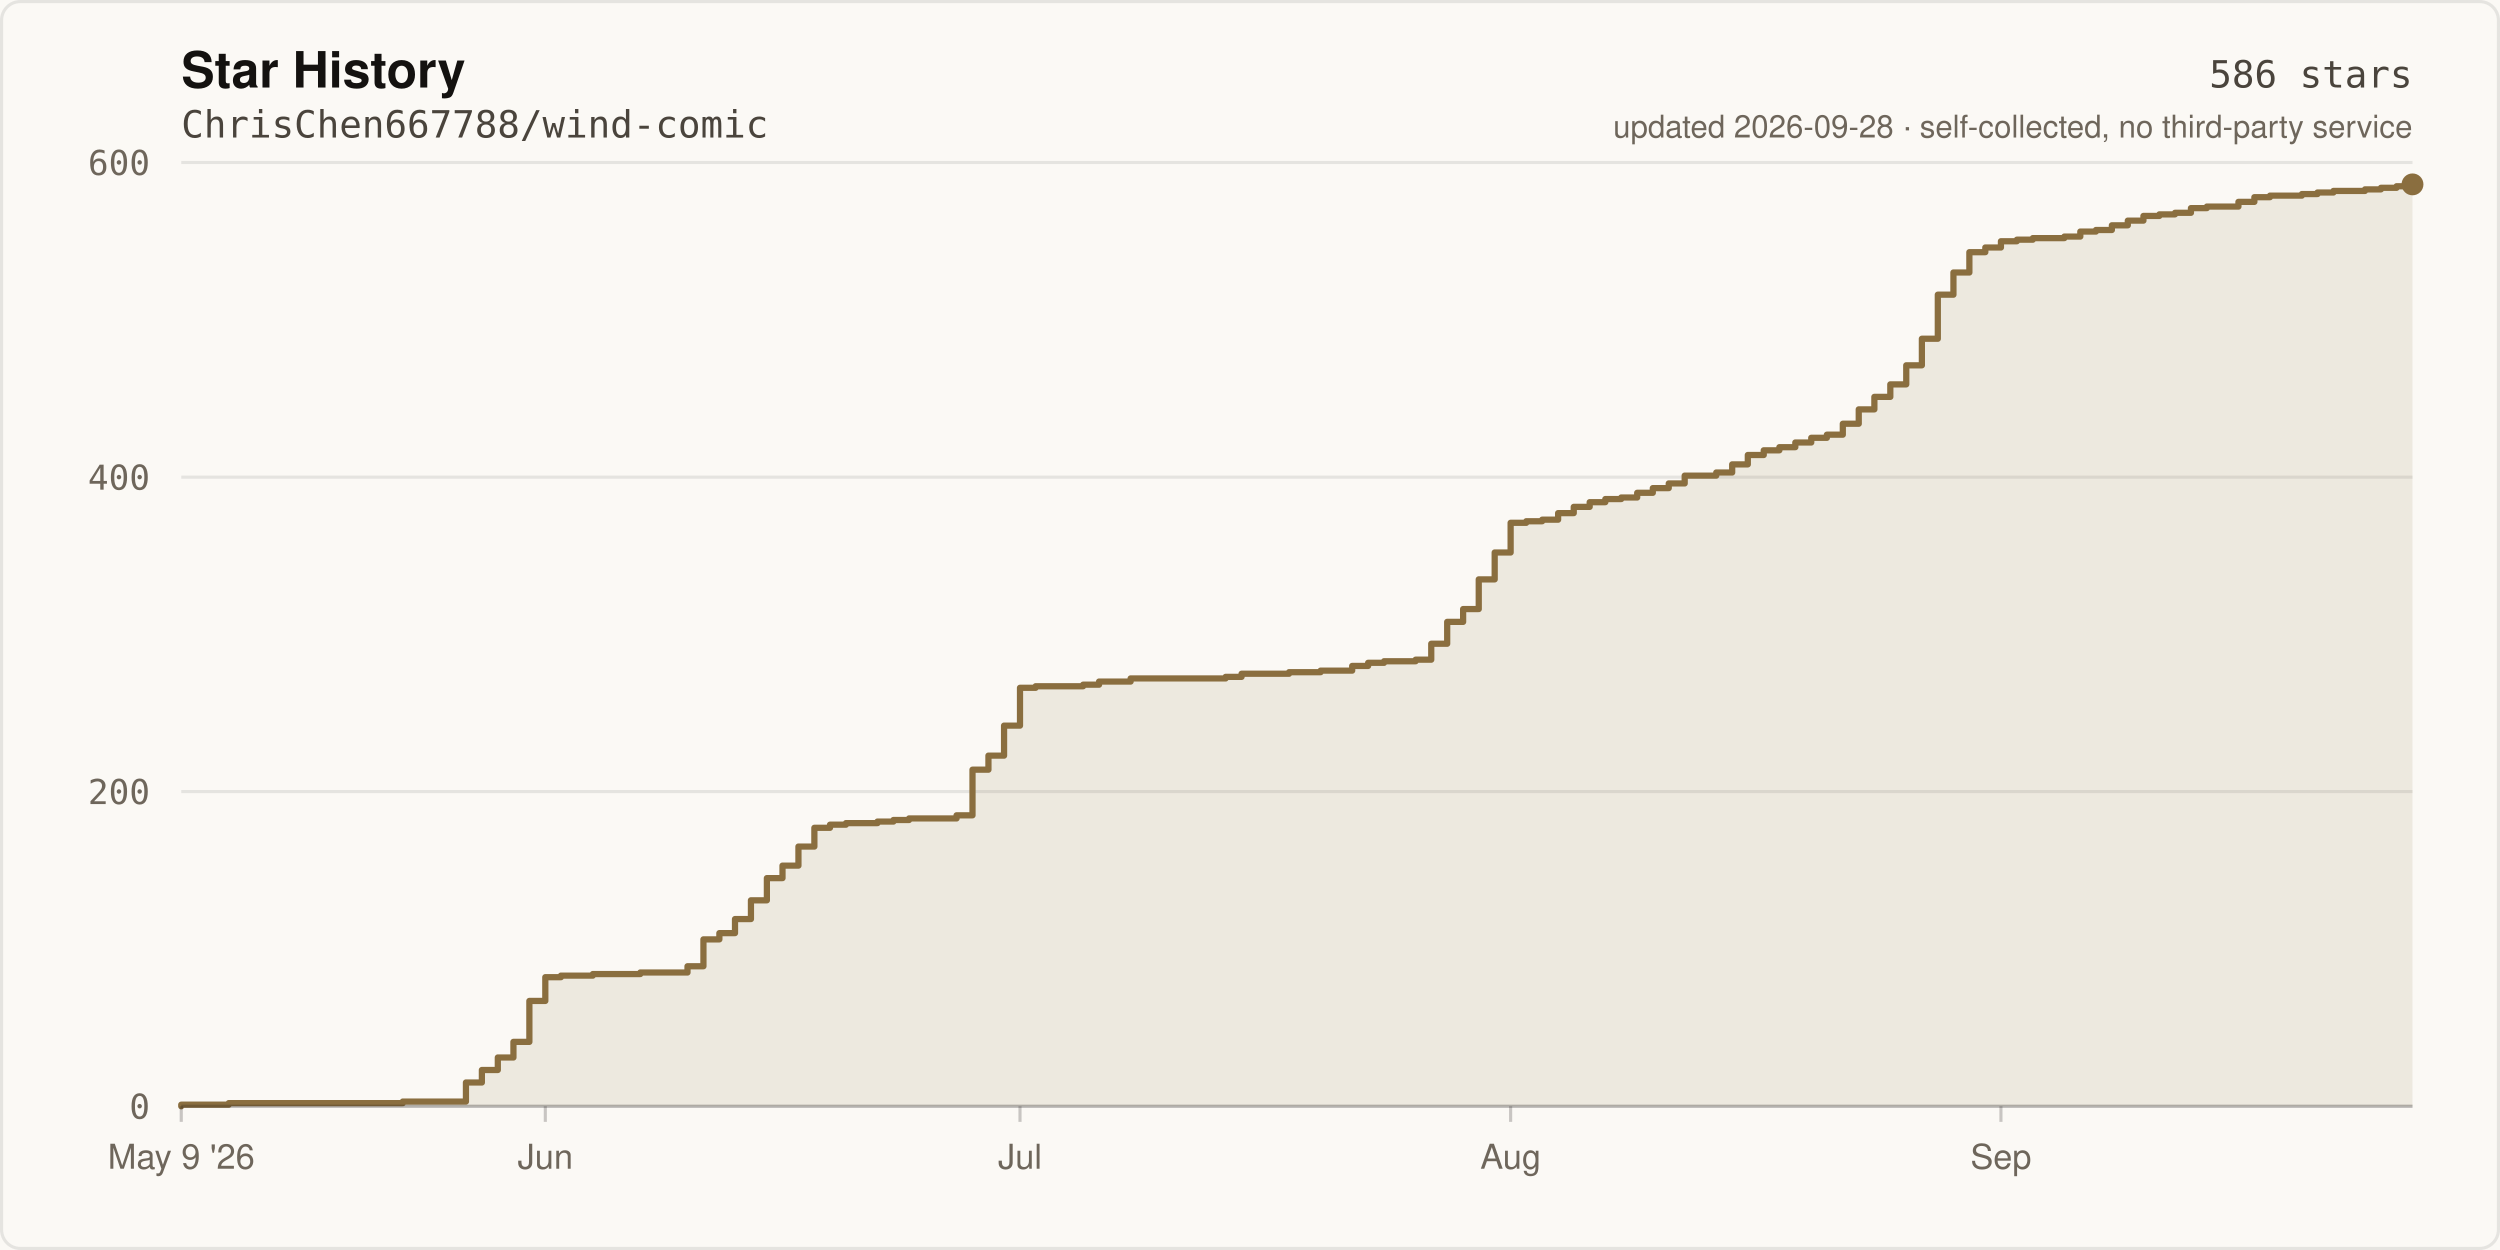
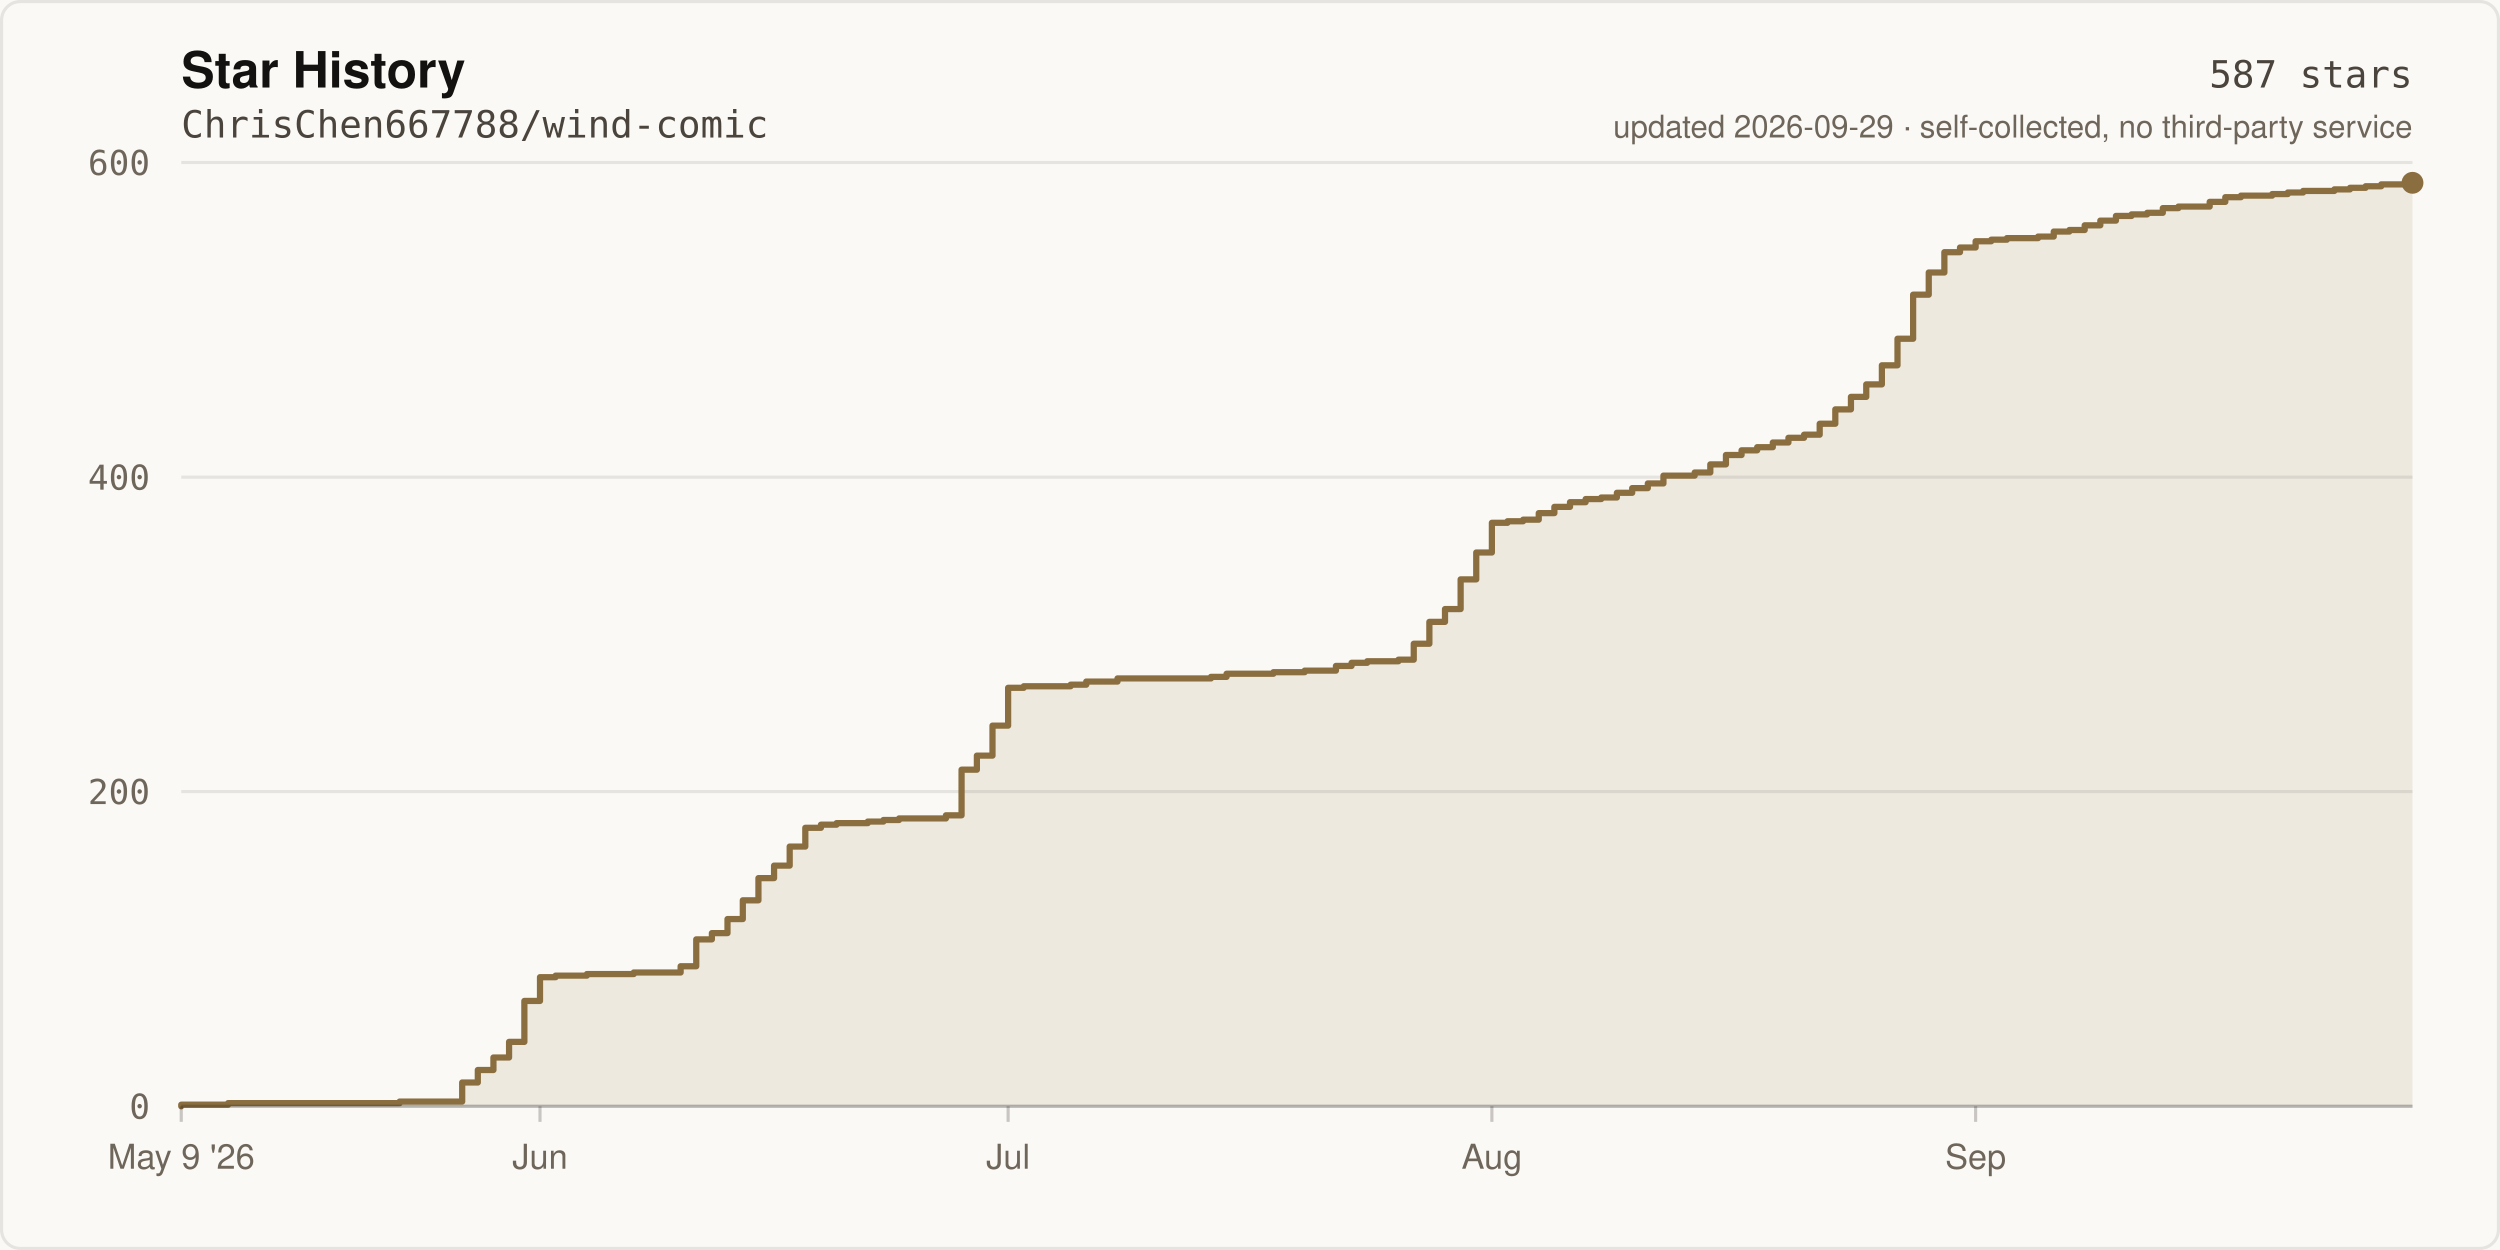
- <svg xmlns="http://www.w3.org/2000/svg" width="800" height="400" viewBox="0 0 800 400" role="img" aria-label="Star history of ChrisChen667788/wind-comic: 586 stars">
+ <svg xmlns="http://www.w3.org/2000/svg" width="800" height="400" viewBox="0 0 800 400" role="img" aria-label="Star history of ChrisChen667788/wind-comic: 587 stars">
  <rect width="800" height="400" fill="#FBF9F5" />
  <rect x="0.5" y="0.5" width="799" height="399" fill="none" stroke="rgba(20,18,16,0.09)" stroke-width="1" rx="6" />
  <text x="58" y="28" fill="#141210" font-size="16" font-weight="600" font-family="ui-sans-serif,-apple-system,Segoe UI,Helvetica,Arial,sans-serif">Star History</text>
  <text x="58" y="44" fill="#4A443C" font-size="12" font-family="ui-monospace,SFMono-Regular,Menlo,monospace">ChrisChen667788/wind-comic</text>
  <line x1="58" y1="354.0" x2="772.0" y2="354.0" stroke="rgba(20,18,16,0.09)" stroke-width="1" />
  <text x="48" y="358.0" fill="#6E665B" font-size="11" text-anchor="end" font-family="ui-monospace,SFMono-Regular,Menlo,monospace">0</text>
  <line x1="58" y1="253.3" x2="772.0" y2="253.3" stroke="rgba(20,18,16,0.09)" stroke-width="1" />
  <text x="48" y="257.3" fill="#6E665B" font-size="11" text-anchor="end" font-family="ui-monospace,SFMono-Regular,Menlo,monospace">200</text>
  <line x1="58" y1="152.7" x2="772.0" y2="152.7" stroke="rgba(20,18,16,0.09)" stroke-width="1" />
  <text x="48" y="156.7" fill="#6E665B" font-size="11" text-anchor="end" font-family="ui-monospace,SFMono-Regular,Menlo,monospace">400</text>
  <line x1="58" y1="52.0" x2="772.0" y2="52.0" stroke="rgba(20,18,16,0.09)" stroke-width="1" />
  <text x="48" y="56.0" fill="#6E665B" font-size="11" text-anchor="end" font-family="ui-monospace,SFMono-Regular,Menlo,monospace">600</text>
-   <path d="M 58.0 354.0 L 58.0 353.5 L 73.2 353.5 L 73.2 353.0 L 128.9 353.0 L 128.9 352.5 L 149.1 352.5 L 149.1 346.4 L 154.2 346.4 L 154.2 342.4 L 159.3 342.4 L 159.3 338.4 L 164.3 338.4 L 164.3 333.4 L 169.4 333.4 L 169.4 320.3 L 174.5 320.3 L 174.5 312.7 L 179.5 312.7 L 179.5 312.2 L 189.7 312.2 L 189.7 311.7 L 204.9 311.7 L 204.9 311.2 L 220.0 311.2 L 220.0 309.2 L 225.1 309.2 L 225.1 300.6 L 230.2 300.6 L 230.2 298.6 L 235.2 298.6 L 235.2 294.1 L 240.3 294.1 L 240.3 288.1 L 245.4 288.1 L 245.4 281.0 L 250.4 281.0 L 250.4 277.0 L 255.5 277.0 L 255.5 270.9 L 260.6 270.9 L 260.6 264.9 L 265.6 264.9 L 265.6 263.9 L 270.7 263.9 L 270.7 263.4 L 280.8 263.4 L 280.8 262.9 L 285.9 262.9 L 285.9 262.4 L 290.9 262.4 L 290.9 261.9 L 306.1 261.9 L 306.1 260.9 L 311.2 260.9 L 311.2 246.3 L 316.3 246.3 L 316.3 241.8 L 321.3 241.8 L 321.3 232.2 L 326.4 232.2 L 326.4 220.1 L 331.4 220.1 L 331.4 219.6 L 346.6 219.6 L 346.6 219.1 L 351.7 219.1 L 351.7 218.1 L 361.8 218.1 L 361.8 217.1 L 392.2 217.1 L 392.2 216.6 L 397.3 216.6 L 397.3 215.6 L 412.5 215.6 L 412.5 215.1 L 422.6 215.1 L 422.6 214.6 L 432.7 214.6 L 432.7 213.1 L 437.8 213.1 L 437.8 212.1 L 442.9 212.1 L 442.9 211.6 L 453.0 211.6 L 453.0 211.1 L 458.0 211.1 L 458.0 206.0 L 463.1 206.0 L 463.1 199.0 L 468.2 199.0 L 468.2 194.9 L 473.2 194.9 L 473.2 185.4 L 478.3 185.4 L 478.3 176.8 L 483.4 176.8 L 483.4 167.3 L 488.4 167.3 L 488.4 166.8 L 493.5 166.8 L 493.5 166.3 L 498.6 166.3 L 498.6 164.2 L 503.6 164.2 L 503.6 162.2 L 508.7 162.2 L 508.7 160.7 L 513.7 160.7 L 513.7 159.7 L 518.8 159.7 L 518.8 159.2 L 523.9 159.2 L 523.9 157.7 L 528.9 157.7 L 528.9 156.2 L 534.0 156.2 L 534.0 154.7 L 539.1 154.7 L 539.1 152.2 L 549.2 152.2 L 549.2 151.2 L 554.3 151.2 L 554.3 148.6 L 559.3 148.6 L 559.3 145.6 L 564.4 145.6 L 564.4 144.1 L 569.4 144.1 L 569.4 143.1 L 574.5 143.1 L 574.5 141.6 L 579.6 141.6 L 579.6 140.1 L 584.6 140.1 L 584.6 139.1 L 589.7 139.1 L 589.7 135.6 L 594.8 135.6 L 594.8 131.0 L 599.8 131.0 L 599.8 127.0 L 604.9 127.0 L 604.9 123.0 L 610.0 123.0 L 610.0 116.9 L 615.0 116.9 L 615.0 108.4 L 620.1 108.4 L 620.1 94.3 L 625.1 94.3 L 625.1 87.2 L 630.2 87.2 L 630.2 80.7 L 635.3 80.7 L 635.3 79.2 L 640.3 79.2 L 640.3 77.2 L 645.4 77.2 L 645.4 76.7 L 650.5 76.7 L 650.5 76.2 L 660.6 76.2 L 660.6 75.7 L 665.7 75.7 L 665.7 74.1 L 670.7 74.1 L 670.7 73.6 L 675.8 73.6 L 675.8 72.1 L 680.9 72.1 L 680.9 70.6 L 685.9 70.6 L 685.9 69.1 L 691.0 69.1 L 691.0 68.6 L 696.0 68.6 L 696.0 68.1 L 701.1 68.1 L 701.1 66.6 L 706.2 66.6 L 706.2 66.1 L 716.3 66.1 L 716.3 64.6 L 721.4 64.6 L 721.4 63.1 L 726.4 63.1 L 726.4 62.6 L 736.6 62.6 L 736.6 62.1 L 741.6 62.1 L 741.6 61.6 L 746.7 61.6 L 746.7 61.1 L 756.8 61.1 L 756.8 60.6 L 761.9 60.6 L 761.9 60.1 L 766.9 60.1 L 766.9 59.6 L 772.0 59.6 L 772.0 59.0 L 772.0 354.0 Z" fill="rgba(138,110,63,0.12)" />
-   <path d="M 58.0 354.0 L 58.0 353.5 L 73.2 353.5 L 73.2 353.0 L 128.9 353.0 L 128.9 352.5 L 149.1 352.5 L 149.1 346.4 L 154.2 346.4 L 154.2 342.4 L 159.3 342.4 L 159.3 338.4 L 164.3 338.4 L 164.3 333.4 L 169.4 333.4 L 169.4 320.3 L 174.5 320.3 L 174.5 312.7 L 179.5 312.7 L 179.5 312.2 L 189.7 312.2 L 189.7 311.7 L 204.9 311.7 L 204.9 311.2 L 220.0 311.2 L 220.0 309.2 L 225.1 309.2 L 225.1 300.6 L 230.2 300.6 L 230.2 298.6 L 235.2 298.6 L 235.2 294.1 L 240.3 294.1 L 240.3 288.1 L 245.4 288.1 L 245.4 281.0 L 250.4 281.0 L 250.4 277.0 L 255.5 277.0 L 255.5 270.9 L 260.6 270.9 L 260.6 264.9 L 265.6 264.9 L 265.6 263.9 L 270.7 263.9 L 270.7 263.4 L 280.8 263.4 L 280.8 262.9 L 285.9 262.9 L 285.9 262.4 L 290.9 262.4 L 290.9 261.9 L 306.1 261.9 L 306.1 260.9 L 311.2 260.9 L 311.2 246.3 L 316.3 246.3 L 316.3 241.8 L 321.3 241.8 L 321.3 232.2 L 326.4 232.2 L 326.4 220.1 L 331.4 220.1 L 331.4 219.6 L 346.6 219.6 L 346.6 219.1 L 351.7 219.1 L 351.7 218.1 L 361.8 218.1 L 361.8 217.1 L 392.2 217.1 L 392.2 216.6 L 397.3 216.6 L 397.3 215.6 L 412.5 215.6 L 412.5 215.1 L 422.6 215.1 L 422.6 214.6 L 432.7 214.6 L 432.7 213.1 L 437.8 213.1 L 437.8 212.1 L 442.9 212.1 L 442.9 211.6 L 453.0 211.6 L 453.0 211.1 L 458.0 211.1 L 458.0 206.0 L 463.1 206.0 L 463.1 199.0 L 468.2 199.0 L 468.2 194.9 L 473.2 194.9 L 473.2 185.4 L 478.3 185.4 L 478.3 176.8 L 483.4 176.8 L 483.4 167.3 L 488.4 167.3 L 488.4 166.8 L 493.5 166.8 L 493.5 166.3 L 498.6 166.3 L 498.6 164.2 L 503.6 164.2 L 503.6 162.2 L 508.7 162.2 L 508.7 160.7 L 513.7 160.7 L 513.7 159.7 L 518.8 159.7 L 518.8 159.2 L 523.9 159.2 L 523.9 157.7 L 528.9 157.7 L 528.9 156.2 L 534.0 156.2 L 534.0 154.7 L 539.1 154.7 L 539.1 152.2 L 549.2 152.2 L 549.2 151.2 L 554.3 151.2 L 554.3 148.6 L 559.3 148.6 L 559.3 145.6 L 564.4 145.6 L 564.4 144.1 L 569.4 144.1 L 569.4 143.1 L 574.5 143.1 L 574.5 141.6 L 579.6 141.6 L 579.6 140.1 L 584.6 140.1 L 584.6 139.1 L 589.7 139.1 L 589.7 135.6 L 594.8 135.6 L 594.8 131.0 L 599.8 131.0 L 599.8 127.0 L 604.9 127.0 L 604.9 123.0 L 610.0 123.0 L 610.0 116.9 L 615.0 116.9 L 615.0 108.4 L 620.1 108.4 L 620.1 94.3 L 625.1 94.3 L 625.1 87.2 L 630.2 87.2 L 630.2 80.7 L 635.3 80.7 L 635.3 79.2 L 640.3 79.2 L 640.3 77.2 L 645.4 77.2 L 645.4 76.7 L 650.5 76.7 L 650.5 76.2 L 660.6 76.2 L 660.6 75.7 L 665.7 75.7 L 665.7 74.1 L 670.7 74.1 L 670.7 73.6 L 675.8 73.6 L 675.8 72.1 L 680.9 72.1 L 680.9 70.6 L 685.9 70.6 L 685.9 69.1 L 691.0 69.1 L 691.0 68.6 L 696.0 68.6 L 696.0 68.1 L 701.1 68.1 L 701.1 66.6 L 706.2 66.6 L 706.2 66.1 L 716.3 66.1 L 716.3 64.6 L 721.4 64.6 L 721.4 63.1 L 726.4 63.1 L 726.4 62.6 L 736.6 62.6 L 736.6 62.1 L 741.6 62.1 L 741.6 61.6 L 746.7 61.6 L 746.7 61.1 L 756.8 61.1 L 756.8 60.6 L 761.9 60.6 L 761.9 60.1 L 766.9 60.1 L 766.9 59.6 L 772.0 59.6 L 772.0 59.0" fill="none" stroke="#8A6E3F" stroke-width="2" stroke-linejoin="round" stroke-linecap="round" />
-   <circle cx="772.0" cy="59.0" r="3.5" fill="#8A6E3F" />
+   <path d="M 58.0 354.0 L 58.0 353.5 L 73.0 353.5 L 73.0 353.0 L 127.9 353.0 L 127.9 352.5 L 147.9 352.5 L 147.9 346.4 L 152.9 346.4 L 152.9 342.4 L 157.9 342.4 L 157.9 338.4 L 162.9 338.4 L 162.9 333.4 L 167.8 333.4 L 167.8 320.3 L 172.8 320.3 L 172.8 312.7 L 177.8 312.7 L 177.8 312.2 L 187.8 312.2 L 187.8 311.7 L 202.8 311.7 L 202.8 311.2 L 217.8 311.2 L 217.8 309.2 L 222.8 309.2 L 222.8 300.6 L 227.8 300.6 L 227.8 298.6 L 232.8 298.6 L 232.8 294.1 L 237.7 294.1 L 237.7 288.1 L 242.7 288.1 L 242.7 281.0 L 247.7 281.0 L 247.7 277.0 L 252.7 277.0 L 252.7 270.9 L 257.7 270.9 L 257.7 264.9 L 262.7 264.9 L 262.7 263.9 L 267.7 263.9 L 267.7 263.4 L 277.7 263.4 L 277.7 262.9 L 282.7 262.9 L 282.7 262.4 L 287.7 262.4 L 287.7 261.9 L 302.7 261.9 L 302.7 260.9 L 307.7 260.9 L 307.7 246.3 L 312.6 246.3 L 312.6 241.8 L 317.6 241.8 L 317.6 232.2 L 322.6 232.2 L 322.6 220.1 L 327.6 220.1 L 327.6 219.6 L 342.6 219.6 L 342.6 219.1 L 347.6 219.1 L 347.6 218.1 L 357.6 218.1 L 357.6 217.1 L 387.5 217.1 L 387.5 216.6 L 392.5 216.6 L 392.5 215.6 L 407.5 215.6 L 407.5 215.1 L 417.5 215.1 L 417.5 214.6 L 427.5 214.6 L 427.5 213.1 L 432.5 213.1 L 432.5 212.1 L 437.5 212.1 L 437.5 211.6 L 447.5 211.6 L 447.5 211.1 L 452.4 211.1 L 452.4 206.0 L 457.4 206.0 L 457.4 199.0 L 462.4 199.0 L 462.4 194.9 L 467.4 194.9 L 467.4 185.4 L 472.4 185.4 L 472.4 176.8 L 477.4 176.8 L 477.4 167.3 L 482.4 167.3 L 482.4 166.8 L 487.4 166.8 L 487.4 166.3 L 492.4 166.3 L 492.4 164.2 L 497.4 164.2 L 497.4 162.2 L 502.4 162.2 L 502.4 160.7 L 507.4 160.7 L 507.4 159.7 L 512.4 159.7 L 512.4 159.2 L 517.4 159.2 L 517.4 157.7 L 522.3 157.7 L 522.3 156.2 L 527.3 156.2 L 527.3 154.7 L 532.3 154.7 L 532.3 152.2 L 542.3 152.2 L 542.3 151.2 L 547.3 151.2 L 547.3 148.6 L 552.3 148.6 L 552.3 145.6 L 557.3 145.6 L 557.3 144.1 L 562.3 144.1 L 562.3 143.1 L 567.3 143.1 L 567.3 141.6 L 572.3 141.6 L 572.3 140.1 L 577.3 140.1 L 577.3 139.1 L 582.3 139.1 L 582.3 135.6 L 587.3 135.6 L 587.3 131.0 L 592.3 131.0 L 592.3 127.0 L 597.2 127.0 L 597.2 123.0 L 602.2 123.0 L 602.2 116.9 L 607.2 116.9 L 607.2 108.4 L 612.2 108.4 L 612.2 94.3 L 617.2 94.3 L 617.2 87.2 L 622.2 87.2 L 622.2 80.7 L 627.2 80.7 L 627.2 79.2 L 632.2 79.2 L 632.2 77.2 L 637.2 77.2 L 637.2 76.7 L 642.2 76.7 L 642.2 76.2 L 652.2 76.2 L 652.2 75.7 L 657.2 75.7 L 657.2 74.1 L 662.2 74.1 L 662.2 73.6 L 667.1 73.6 L 667.1 72.1 L 672.1 72.1 L 672.1 70.6 L 677.1 70.6 L 677.1 69.1 L 682.1 69.1 L 682.1 68.6 L 687.1 68.6 L 687.1 68.1 L 692.1 68.1 L 692.1 66.6 L 697.1 66.6 L 697.1 66.1 L 707.1 66.1 L 707.1 64.6 L 712.1 64.6 L 712.1 63.1 L 717.1 63.1 L 717.1 62.6 L 727.1 62.6 L 727.1 62.1 L 732.1 62.1 L 732.1 61.6 L 737.0 61.6 L 737.0 61.1 L 747.0 61.1 L 747.0 60.6 L 752.0 60.6 L 752.0 60.1 L 757.0 60.1 L 757.0 59.6 L 762.0 59.6 L 762.0 59.0 L 772.0 59.0 L 772.0 58.5 L 772.0 354.0 Z" fill="rgba(138,110,63,0.12)" />
+   <path d="M 58.0 354.0 L 58.0 353.5 L 73.0 353.5 L 73.0 353.0 L 127.9 353.0 L 127.9 352.5 L 147.9 352.5 L 147.9 346.4 L 152.9 346.4 L 152.9 342.4 L 157.9 342.4 L 157.9 338.4 L 162.9 338.4 L 162.9 333.4 L 167.8 333.4 L 167.8 320.3 L 172.8 320.3 L 172.8 312.7 L 177.8 312.7 L 177.8 312.2 L 187.8 312.2 L 187.8 311.7 L 202.8 311.7 L 202.8 311.2 L 217.8 311.2 L 217.8 309.2 L 222.8 309.2 L 222.8 300.6 L 227.8 300.6 L 227.8 298.6 L 232.8 298.6 L 232.8 294.1 L 237.7 294.1 L 237.7 288.1 L 242.7 288.1 L 242.7 281.0 L 247.7 281.0 L 247.7 277.0 L 252.7 277.0 L 252.7 270.9 L 257.7 270.9 L 257.7 264.9 L 262.7 264.9 L 262.7 263.9 L 267.7 263.9 L 267.7 263.4 L 277.7 263.4 L 277.7 262.9 L 282.7 262.9 L 282.7 262.4 L 287.7 262.4 L 287.7 261.9 L 302.7 261.9 L 302.7 260.9 L 307.7 260.9 L 307.7 246.3 L 312.6 246.3 L 312.6 241.8 L 317.6 241.8 L 317.6 232.2 L 322.6 232.2 L 322.6 220.1 L 327.6 220.1 L 327.6 219.6 L 342.6 219.6 L 342.6 219.1 L 347.6 219.1 L 347.6 218.1 L 357.6 218.1 L 357.6 217.1 L 387.5 217.1 L 387.5 216.6 L 392.5 216.6 L 392.5 215.6 L 407.5 215.6 L 407.5 215.1 L 417.5 215.1 L 417.5 214.6 L 427.5 214.6 L 427.5 213.1 L 432.5 213.1 L 432.5 212.1 L 437.5 212.1 L 437.5 211.6 L 447.5 211.6 L 447.5 211.1 L 452.4 211.1 L 452.4 206.0 L 457.4 206.0 L 457.4 199.0 L 462.4 199.0 L 462.4 194.9 L 467.4 194.9 L 467.4 185.4 L 472.4 185.4 L 472.4 176.8 L 477.4 176.8 L 477.4 167.3 L 482.4 167.3 L 482.4 166.8 L 487.4 166.8 L 487.4 166.3 L 492.4 166.3 L 492.4 164.2 L 497.4 164.2 L 497.4 162.2 L 502.4 162.2 L 502.4 160.7 L 507.4 160.7 L 507.4 159.7 L 512.4 159.7 L 512.4 159.2 L 517.4 159.2 L 517.4 157.7 L 522.3 157.7 L 522.3 156.2 L 527.3 156.2 L 527.3 154.7 L 532.3 154.7 L 532.3 152.2 L 542.3 152.2 L 542.3 151.2 L 547.3 151.2 L 547.3 148.6 L 552.3 148.6 L 552.3 145.6 L 557.3 145.6 L 557.3 144.1 L 562.3 144.1 L 562.3 143.1 L 567.3 143.1 L 567.3 141.6 L 572.3 141.6 L 572.3 140.1 L 577.3 140.1 L 577.3 139.1 L 582.3 139.1 L 582.3 135.6 L 587.3 135.6 L 587.3 131.0 L 592.3 131.0 L 592.3 127.0 L 597.2 127.0 L 597.2 123.0 L 602.2 123.0 L 602.2 116.9 L 607.2 116.9 L 607.2 108.4 L 612.2 108.4 L 612.2 94.3 L 617.2 94.3 L 617.2 87.2 L 622.2 87.2 L 622.2 80.7 L 627.2 80.7 L 627.2 79.2 L 632.2 79.2 L 632.2 77.2 L 637.2 77.2 L 637.2 76.7 L 642.2 76.7 L 642.2 76.2 L 652.2 76.2 L 652.2 75.7 L 657.2 75.7 L 657.2 74.1 L 662.2 74.1 L 662.2 73.6 L 667.1 73.6 L 667.1 72.1 L 672.1 72.1 L 672.1 70.6 L 677.1 70.6 L 677.1 69.1 L 682.1 69.1 L 682.1 68.6 L 687.1 68.6 L 687.1 68.1 L 692.1 68.1 L 692.1 66.6 L 697.1 66.6 L 697.1 66.1 L 707.1 66.1 L 707.1 64.6 L 712.1 64.6 L 712.1 63.1 L 717.1 63.1 L 717.1 62.6 L 727.1 62.6 L 727.1 62.1 L 732.1 62.1 L 732.1 61.6 L 737.0 61.6 L 737.0 61.1 L 747.0 61.1 L 747.0 60.6 L 752.0 60.6 L 752.0 60.1 L 757.0 60.1 L 757.0 59.6 L 762.0 59.6 L 762.0 59.0 L 772.0 59.0 L 772.0 58.5" fill="none" stroke="#8A6E3F" stroke-width="2" stroke-linejoin="round" stroke-linecap="round" />
+   <circle cx="772.0" cy="58.5" r="3.5" fill="#8A6E3F" />
  <line x1="58" y1="354" x2="772" y2="354" stroke="rgba(20,18,16,0.22)" stroke-width="1" />
  <line x1="58.0" y1="354" x2="58.0" y2="359" stroke="rgba(20,18,16,0.22)" stroke-width="1" />
  <text x="58.0" y="374" fill="#6E665B" font-size="11" text-anchor="middle" font-family="ui-sans-serif,-apple-system,Segoe UI,Helvetica,Arial,sans-serif">May 9 '26</text>
-   <line x1="174.5" y1="354" x2="174.5" y2="359" stroke="rgba(20,18,16,0.22)" stroke-width="1" />
-   <text x="174.5" y="374" fill="#6E665B" font-size="11" text-anchor="middle" font-family="ui-sans-serif,-apple-system,Segoe UI,Helvetica,Arial,sans-serif">Jun</text>
-   <line x1="326.4" y1="354" x2="326.4" y2="359" stroke="rgba(20,18,16,0.22)" stroke-width="1" />
-   <text x="326.4" y="374" fill="#6E665B" font-size="11" text-anchor="middle" font-family="ui-sans-serif,-apple-system,Segoe UI,Helvetica,Arial,sans-serif">Jul</text>
-   <line x1="483.4" y1="354" x2="483.4" y2="359" stroke="rgba(20,18,16,0.22)" stroke-width="1" />
-   <text x="483.4" y="374" fill="#6E665B" font-size="11" text-anchor="middle" font-family="ui-sans-serif,-apple-system,Segoe UI,Helvetica,Arial,sans-serif">Aug</text>
-   <line x1="640.3" y1="354" x2="640.3" y2="359" stroke="rgba(20,18,16,0.22)" stroke-width="1" />
-   <text x="640.3" y="374" fill="#6E665B" font-size="11" text-anchor="middle" font-family="ui-sans-serif,-apple-system,Segoe UI,Helvetica,Arial,sans-serif">Sep</text>
-   <text x="772" y="28" fill="#4A443C" font-size="12" text-anchor="end" font-family="ui-monospace,SFMono-Regular,Menlo,monospace">586 stars</text>
-   <text x="772" y="44" fill="#6E665B" font-size="10" text-anchor="end" font-family="ui-sans-serif,-apple-system,Segoe UI,Helvetica,Arial,sans-serif">updated 2026-09-28 · self-collected, no third-party service</text>
+   <line x1="172.8" y1="354" x2="172.8" y2="359" stroke="rgba(20,18,16,0.22)" stroke-width="1" />
+   <text x="172.8" y="374" fill="#6E665B" font-size="11" text-anchor="middle" font-family="ui-sans-serif,-apple-system,Segoe UI,Helvetica,Arial,sans-serif">Jun</text>
+   <line x1="322.6" y1="354" x2="322.6" y2="359" stroke="rgba(20,18,16,0.22)" stroke-width="1" />
+   <text x="322.6" y="374" fill="#6E665B" font-size="11" text-anchor="middle" font-family="ui-sans-serif,-apple-system,Segoe UI,Helvetica,Arial,sans-serif">Jul</text>
+   <line x1="477.4" y1="354" x2="477.4" y2="359" stroke="rgba(20,18,16,0.22)" stroke-width="1" />
+   <text x="477.4" y="374" fill="#6E665B" font-size="11" text-anchor="middle" font-family="ui-sans-serif,-apple-system,Segoe UI,Helvetica,Arial,sans-serif">Aug</text>
+   <line x1="632.2" y1="354" x2="632.2" y2="359" stroke="rgba(20,18,16,0.22)" stroke-width="1" />
+   <text x="632.2" y="374" fill="#6E665B" font-size="11" text-anchor="middle" font-family="ui-sans-serif,-apple-system,Segoe UI,Helvetica,Arial,sans-serif">Sep</text>
+   <text x="772" y="28" fill="#4A443C" font-size="12" text-anchor="end" font-family="ui-monospace,SFMono-Regular,Menlo,monospace">587 stars</text>
+   <text x="772" y="44" fill="#6E665B" font-size="10" text-anchor="end" font-family="ui-sans-serif,-apple-system,Segoe UI,Helvetica,Arial,sans-serif">updated 2026-09-29 · self-collected, no third-party service</text>
</svg>
